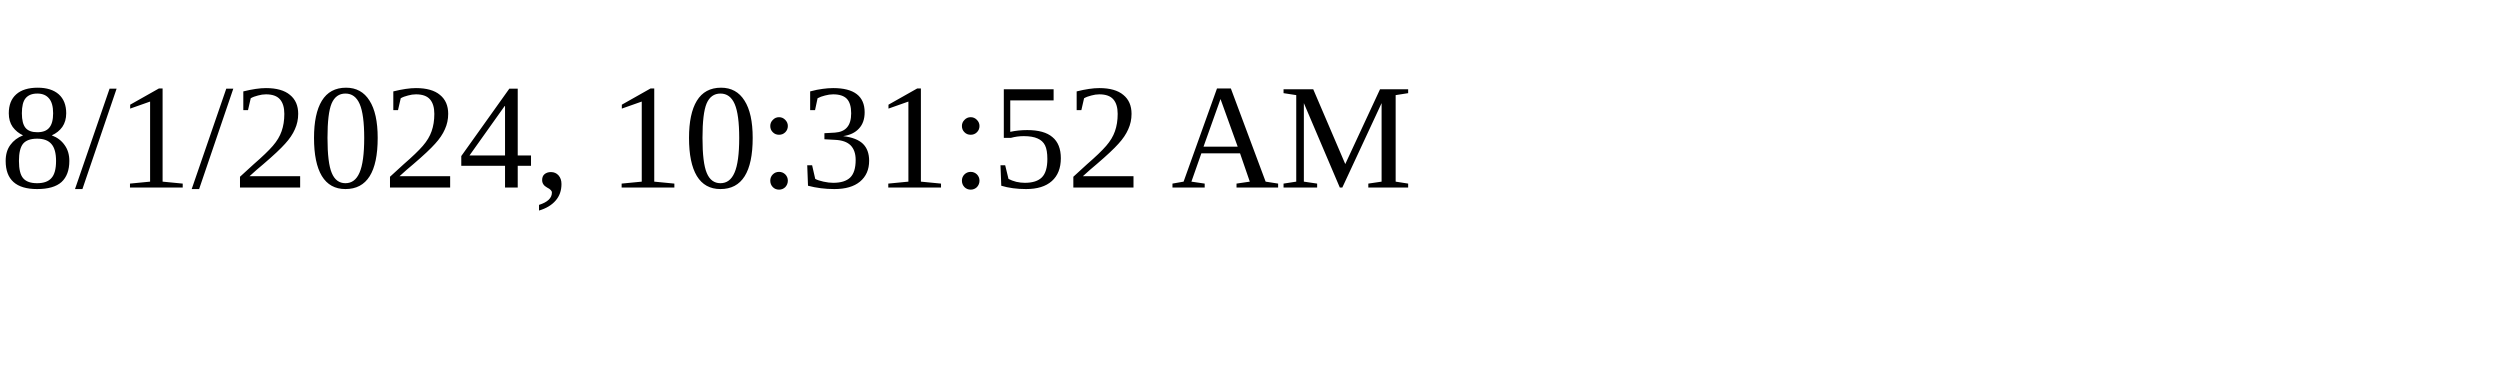
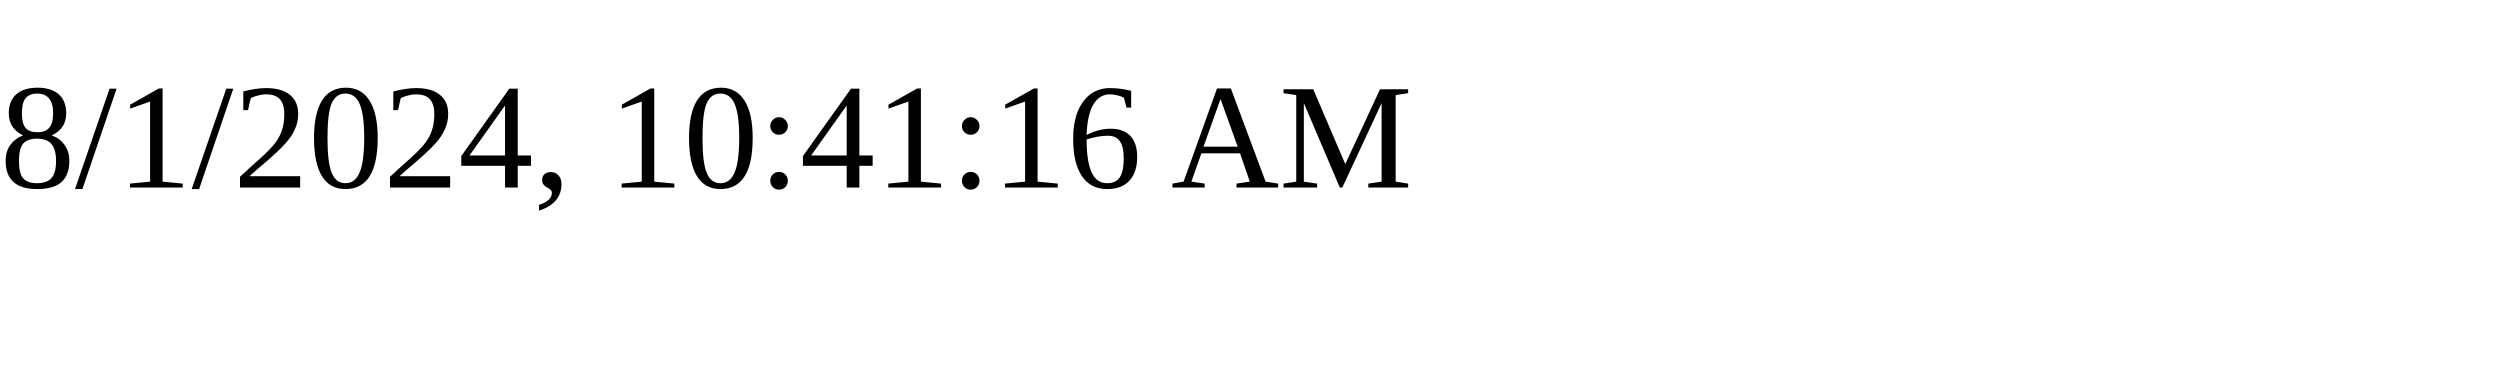
<svg xmlns="http://www.w3.org/2000/svg" height="30" width="200">
-   <text x="0" y="15">8/1/2024, 10:31:52 AM</text>
+   <text x="0" y="15">8/1/2024, 10:41:16 AM</text>
</svg>
